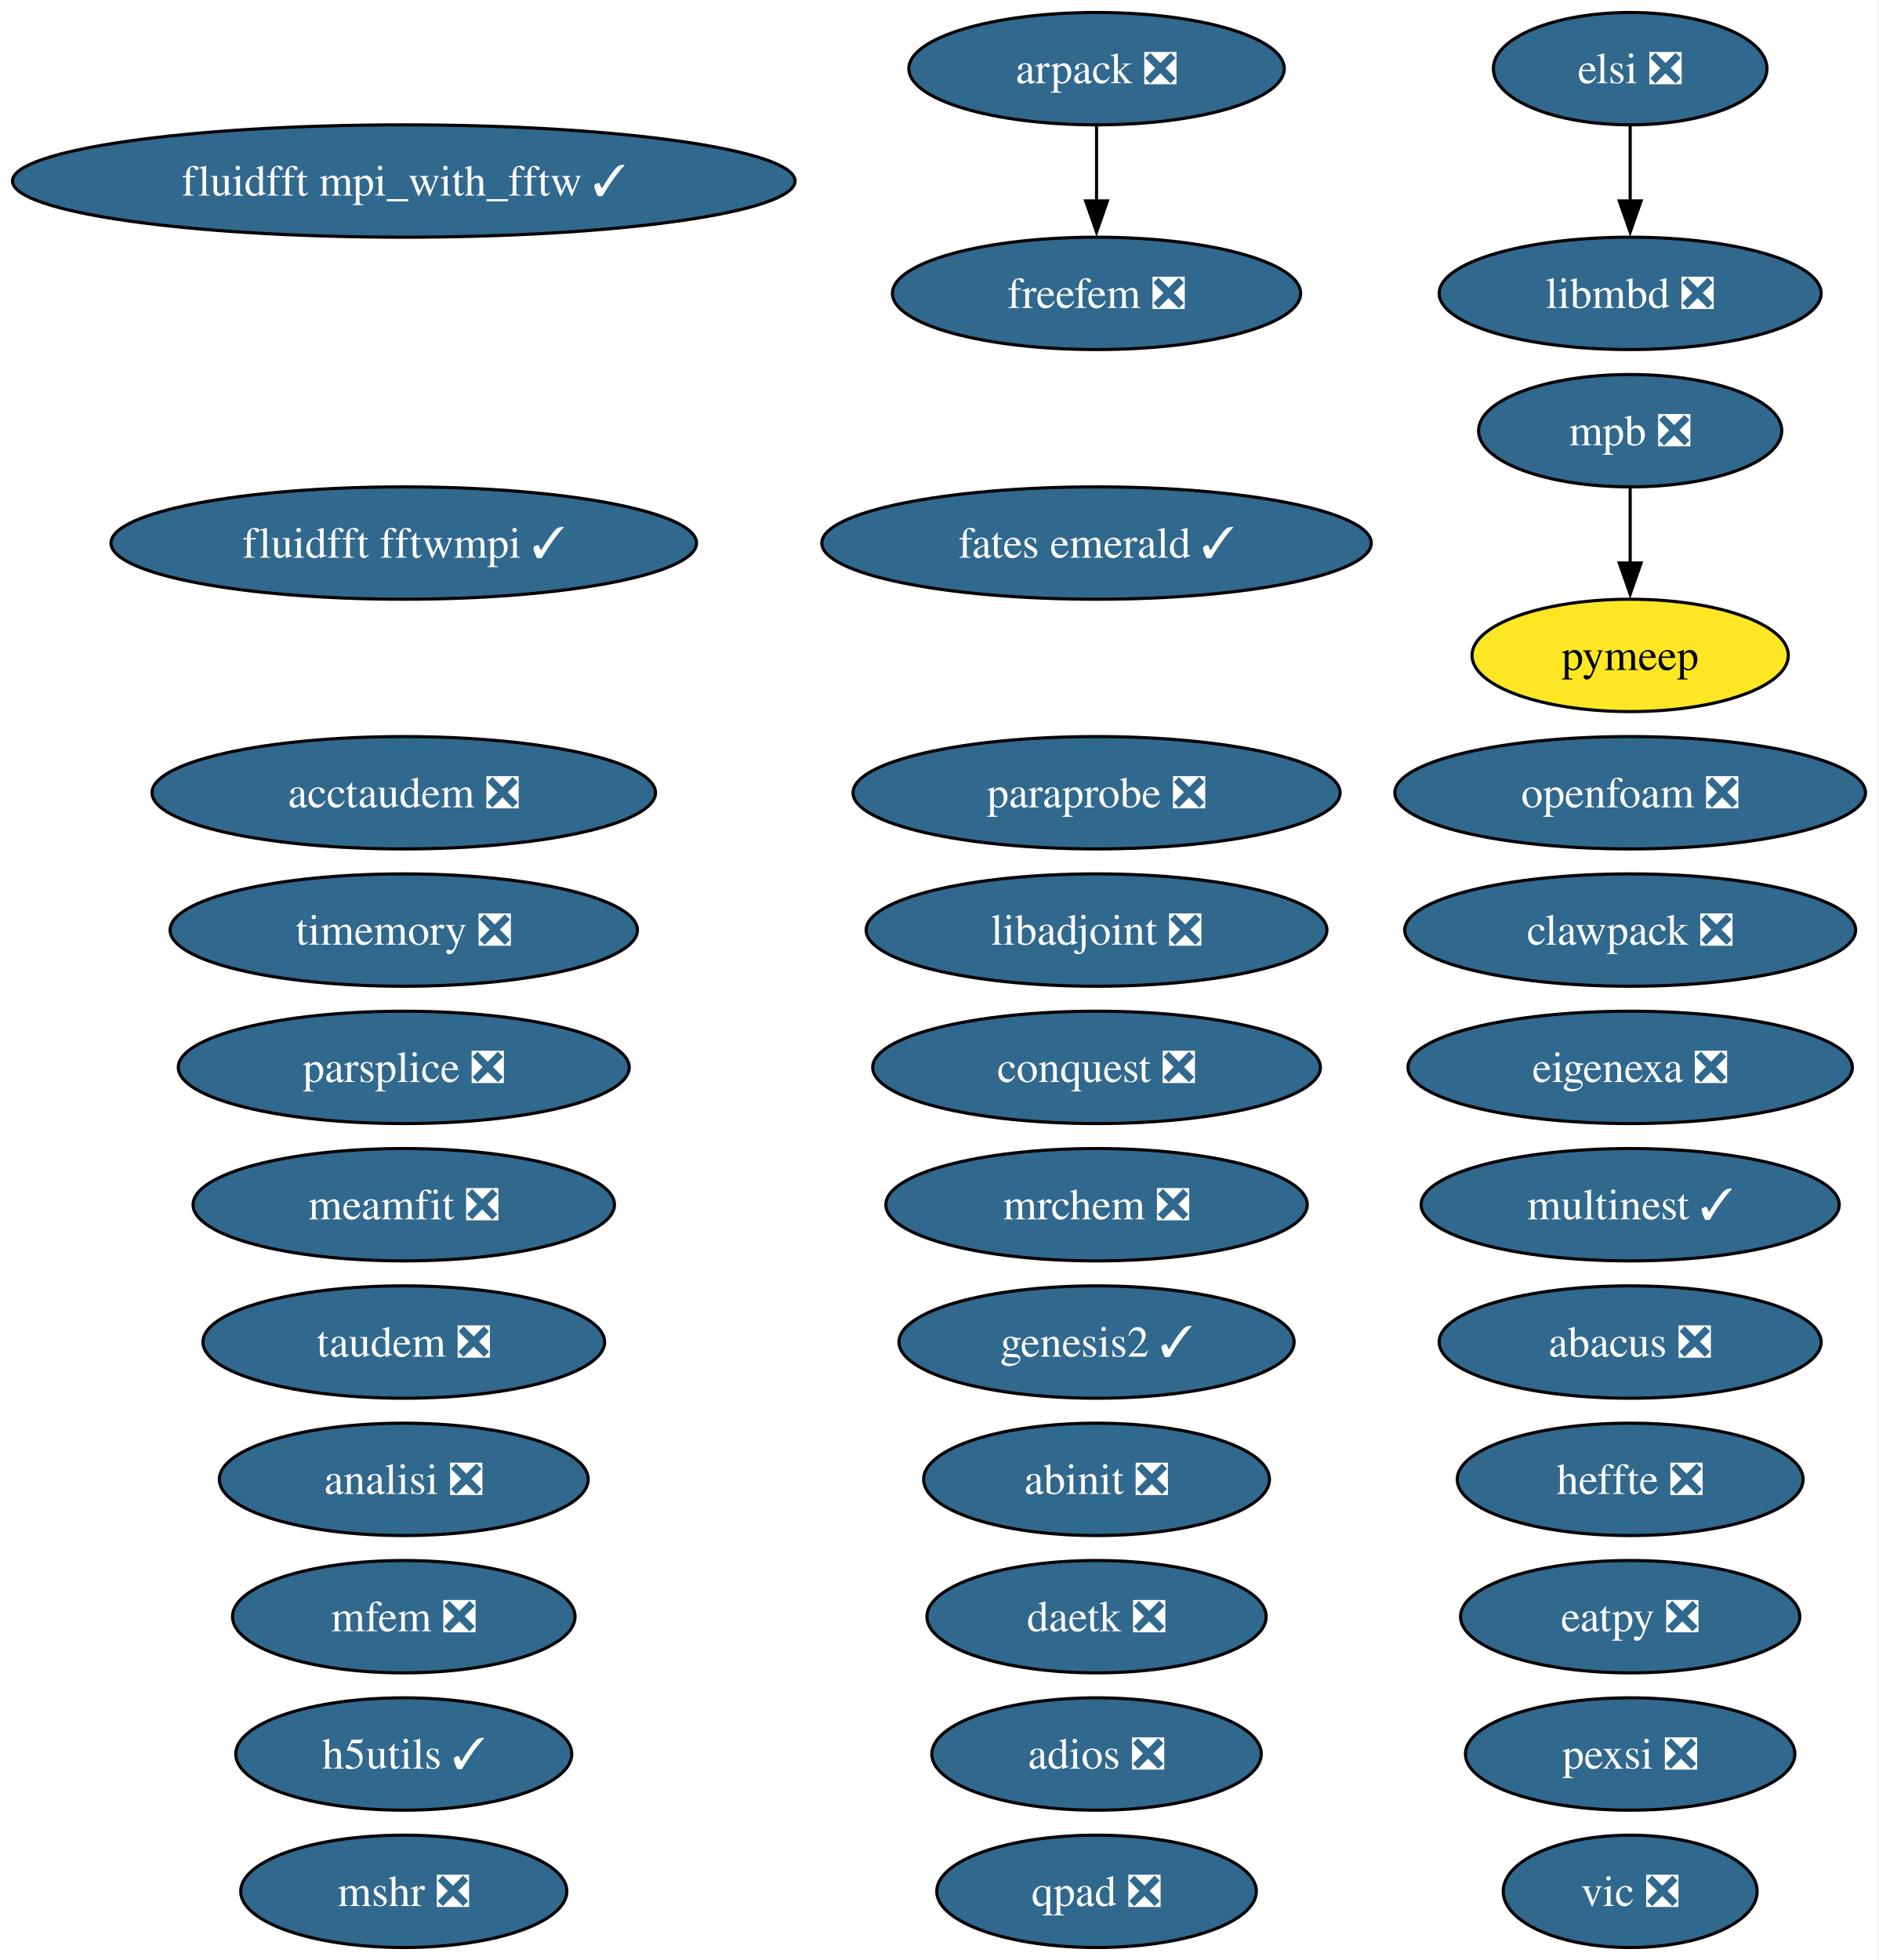
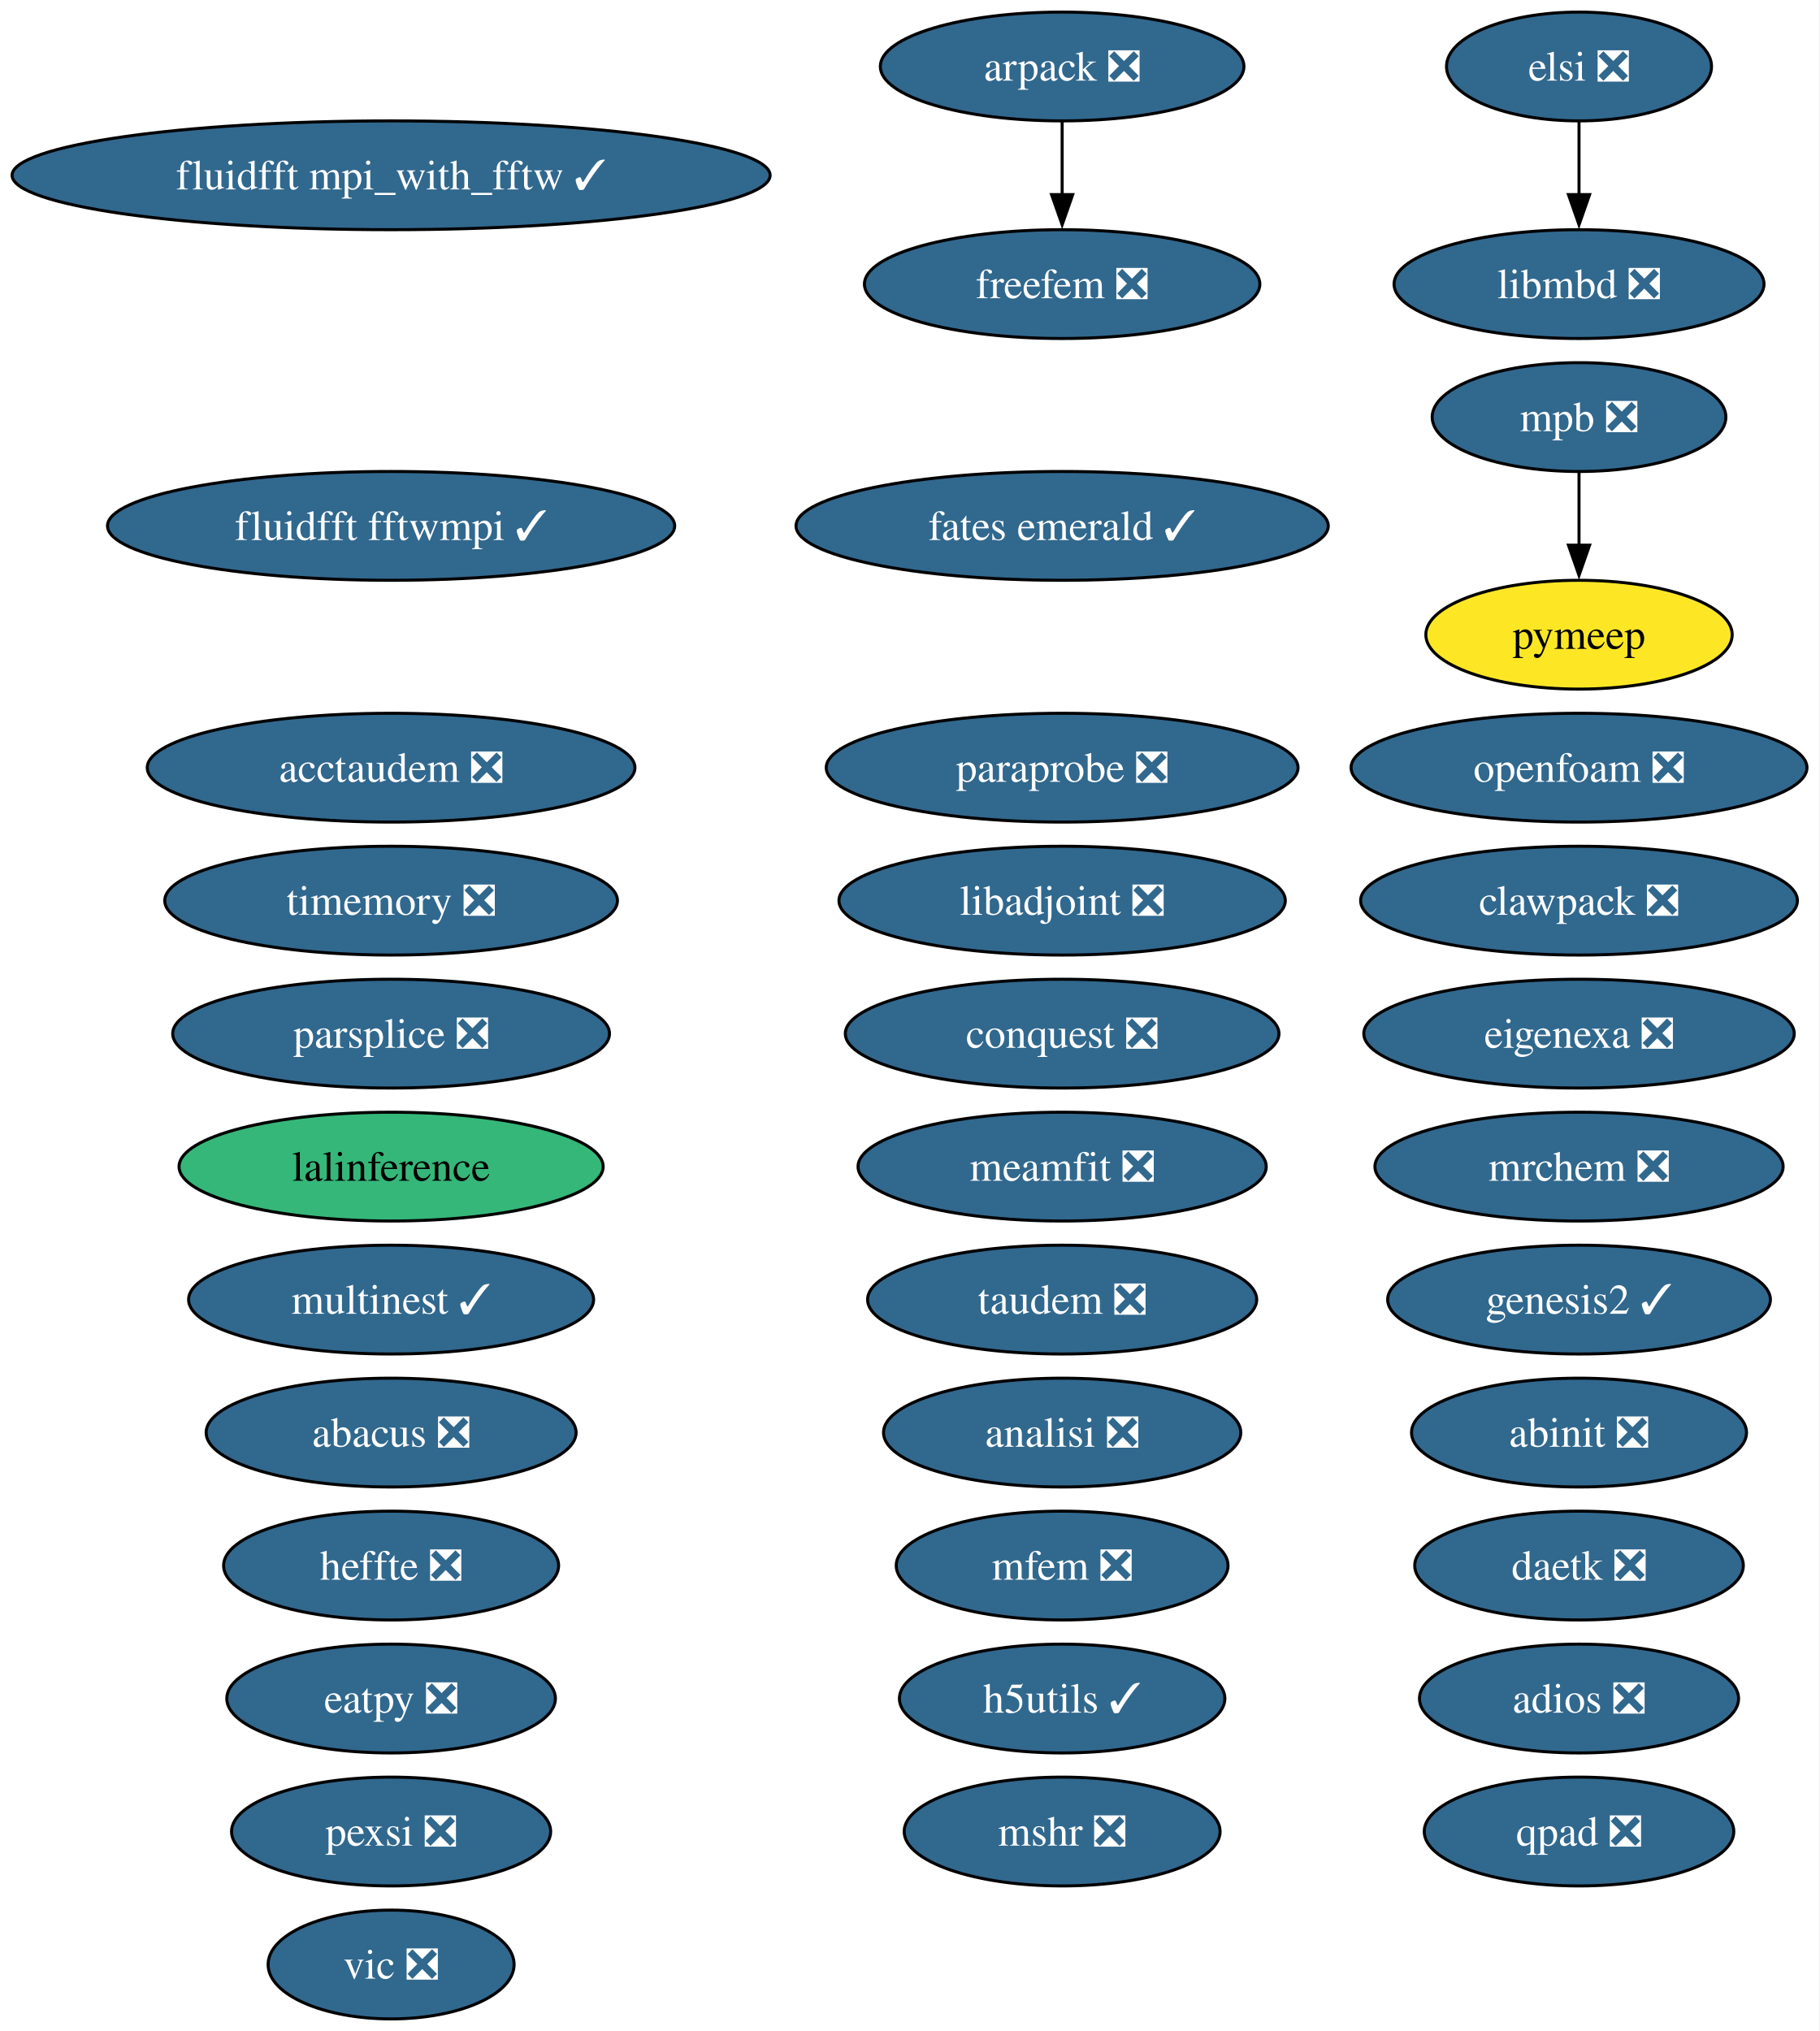
- <svg xmlns="http://www.w3.org/2000/svg" xmlns:xlink="http://www.w3.org/1999/xlink" width="602pt" height="628pt" viewBox="0.00 0.00 602.00 628.00">
-   <g id="graph0" class="graph" transform="scale(1 1) rotate(0) translate(4 624)">
-     <polygon fill="white" stroke="none" points="-4,4 -4,-624 597.8,-624 597.8,4 -4,4" />
+ <svg xmlns="http://www.w3.org/2000/svg" xmlns:xlink="http://www.w3.org/1999/xlink" width="602pt" height="672pt" viewBox="0.00 0.00 602.00 672.00">
+   <g id="graph0" class="graph" transform="scale(1 1) rotate(0) translate(4 668)">
+     <polygon fill="white" stroke="none" points="-4,4 -4,-668 597.8,-668 597.8,4 -4,4" />
    <g id="node1" class="node">
      <g id="a_node1">
        <a xlink:href="https://github.com/conda-forge/abacus-feedstock/pull/82" xlink:title="abacus ❎">
-           <ellipse fill="#31688e" stroke="black" cx="518.39" cy="-194" rx="61.2" ry="18" />
-           <text xml:space="preserve" text-anchor="middle" x="518.39" y="-189.32" font-family="Times,serif" font-size="14.00" fill="white">abacus ❎</text>
+           <ellipse fill="#31688e" stroke="black" cx="125.39" cy="-194" rx="61.2" ry="18" />
+           <text xml:space="preserve" text-anchor="middle" x="125.39" y="-189.32" font-family="Times,serif" font-size="14.00" fill="white">abacus ❎</text>
        </a>
      </g>
    </g>
    <g id="node2" class="node">
      <g id="a_node2">
        <a xlink:href="https://github.com/conda-forge/abinit-feedstock/pull/83" xlink:title="abinit ❎">
-           <ellipse fill="#31688e" stroke="black" cx="347.39" cy="-150" rx="55.42" ry="18" />
-           <text xml:space="preserve" text-anchor="middle" x="347.39" y="-145.32" font-family="Times,serif" font-size="14.00" fill="white">abinit ❎</text>
+           <ellipse fill="#31688e" stroke="black" cx="518.39" cy="-194" rx="55.42" ry="18" />
+           <text xml:space="preserve" text-anchor="middle" x="518.39" y="-189.32" font-family="Times,serif" font-size="14.00" fill="white">abinit ❎</text>
        </a>
      </g>
    </g>
    <g id="node3" class="node">
      <g id="a_node3">
        <a xlink:href="https://github.com/conda-forge/acctaudem-feedstock/pull/19" xlink:title="acctaudem ❎">
-           <ellipse fill="#31688e" stroke="black" cx="125.39" cy="-370" rx="80.67" ry="18" />
-           <text xml:space="preserve" text-anchor="middle" x="125.39" y="-365.32" font-family="Times,serif" font-size="14.00" fill="white">acctaudem ❎</text>
+           <ellipse fill="#31688e" stroke="black" cx="125.39" cy="-414" rx="80.67" ry="18" />
+           <text xml:space="preserve" text-anchor="middle" x="125.39" y="-409.32" font-family="Times,serif" font-size="14.00" fill="white">acctaudem ❎</text>
        </a>
      </g>
    </g>
    <g id="node4" class="node">
      <g id="a_node4">
        <a xlink:href="https://github.com/conda-forge/adios-feedstock/pull/40" xlink:title="adios ❎">
-           <ellipse fill="#31688e" stroke="black" cx="347.39" cy="-62" rx="52.79" ry="18" />
-           <text xml:space="preserve" text-anchor="middle" x="347.39" y="-57.33" font-family="Times,serif" font-size="14.00" fill="white">adios ❎</text>
+           <ellipse fill="#31688e" stroke="black" cx="518.39" cy="-106" rx="52.79" ry="18" />
+           <text xml:space="preserve" text-anchor="middle" x="518.39" y="-101.33" font-family="Times,serif" font-size="14.00" fill="white">adios ❎</text>
        </a>
      </g>
    </g>
    <g id="node5" class="node">
      <g id="a_node5">
        <a xlink:href="https://github.com/conda-forge/analisi-feedstock/pull/39" xlink:title="analisi ❎">
-           <ellipse fill="#31688e" stroke="black" cx="125.39" cy="-150" rx="59.1" ry="18" />
-           <text xml:space="preserve" text-anchor="middle" x="125.39" y="-145.32" font-family="Times,serif" font-size="14.00" fill="white">analisi ❎</text>
+           <ellipse fill="#31688e" stroke="black" cx="347.39" cy="-194" rx="59.1" ry="18" />
+           <text xml:space="preserve" text-anchor="middle" x="347.39" y="-189.32" font-family="Times,serif" font-size="14.00" fill="white">analisi ❎</text>
        </a>
      </g>
    </g>
    <g id="node6" class="node">
      <g id="a_node6">
        <a xlink:href="https://github.com/conda-forge/arpack-feedstock/pull/56" xlink:title="arpack ❎">
-           <ellipse fill="#31688e" stroke="black" cx="347.39" cy="-602" rx="60.15" ry="18" />
-           <text xml:space="preserve" text-anchor="middle" x="347.39" y="-597.33" font-family="Times,serif" font-size="14.00" fill="white">arpack ❎</text>
+           <ellipse fill="#31688e" stroke="black" cx="347.39" cy="-646" rx="60.15" ry="18" />
+           <text xml:space="preserve" text-anchor="middle" x="347.39" y="-641.33" font-family="Times,serif" font-size="14.00" fill="white">arpack ❎</text>
        </a>
      </g>
    </g>
    <g id="node16" class="node">
      <g id="a_node16">
        <a xlink:href="https://github.com/conda-forge/freefem-feedstock/pull/57" xlink:title="freefem ❎">
-           <ellipse fill="#31688e" stroke="black" cx="347.39" cy="-530" rx="65.41" ry="18" />
-           <text xml:space="preserve" text-anchor="middle" x="347.39" y="-525.33" font-family="Times,serif" font-size="14.00" fill="white">freefem ❎</text>
+           <ellipse fill="#31688e" stroke="black" cx="347.39" cy="-574" rx="65.41" ry="18" />
+           <text xml:space="preserve" text-anchor="middle" x="347.39" y="-569.33" font-family="Times,serif" font-size="14.00" fill="white">freefem ❎</text>
        </a>
      </g>
    </g>
    <g id="edge1" class="edge">
-       <path fill="none" stroke="black" d="M347.39,-583.7C347.39,-576.41 347.39,-567.73 347.39,-559.54" />
-       <polygon fill="black" stroke="black" points="350.89,-559.62 347.39,-549.62 343.89,-559.62 350.89,-559.62" />
+       <path fill="none" stroke="black" d="M347.39,-627.7C347.39,-620.41 347.39,-611.73 347.39,-603.54" />
+       <polygon fill="black" stroke="black" points="350.89,-603.62 347.39,-593.62 343.89,-603.62 350.89,-603.62" />
    </g>
    <g id="node7" class="node">
      <g id="a_node7">
        <a xlink:href="https://github.com/conda-forge/clawpack-feedstock/pull/28" xlink:title="clawpack ❎">
-           <ellipse fill="#31688e" stroke="black" cx="518.39" cy="-326" rx="72.25" ry="18" />
-           <text xml:space="preserve" text-anchor="middle" x="518.39" y="-321.32" font-family="Times,serif" font-size="14.00" fill="white">clawpack ❎</text>
+           <ellipse fill="#31688e" stroke="black" cx="518.39" cy="-370" rx="72.25" ry="18" />
+           <text xml:space="preserve" text-anchor="middle" x="518.39" y="-365.32" font-family="Times,serif" font-size="14.00" fill="white">clawpack ❎</text>
        </a>
      </g>
    </g>
    <g id="node8" class="node">
      <g id="a_node8">
        <a xlink:href="https://github.com/conda-forge/conquest-feedstock/pull/7" xlink:title="conquest ❎">
-           <ellipse fill="#31688e" stroke="black" cx="347.39" cy="-282" rx="71.73" ry="18" />
-           <text xml:space="preserve" text-anchor="middle" x="347.39" y="-277.32" font-family="Times,serif" font-size="14.00" fill="white">conquest ❎</text>
+           <ellipse fill="#31688e" stroke="black" cx="347.39" cy="-326" rx="71.73" ry="18" />
+           <text xml:space="preserve" text-anchor="middle" x="347.39" y="-321.32" font-family="Times,serif" font-size="14.00" fill="white">conquest ❎</text>
        </a>
      </g>
    </g>
    <g id="node9" class="node">
      <g id="a_node9">
        <a xlink:href="https://github.com/conda-forge/daetk-feedstock/pull/22" xlink:title="daetk ❎">
-           <ellipse fill="#31688e" stroke="black" cx="347.39" cy="-106" rx="54.36" ry="18" />
-           <text xml:space="preserve" text-anchor="middle" x="347.39" y="-101.33" font-family="Times,serif" font-size="14.00" fill="white">daetk ❎</text>
+           <ellipse fill="#31688e" stroke="black" cx="518.39" cy="-150" rx="54.36" ry="18" />
+           <text xml:space="preserve" text-anchor="middle" x="518.39" y="-145.32" font-family="Times,serif" font-size="14.00" fill="white">daetk ❎</text>
        </a>
      </g>
    </g>
    <g id="node10" class="node">
      <g id="a_node10">
        <a xlink:href="https://github.com/conda-forge/eatpy-feedstock/pull/10" xlink:title="eatpy ❎">
-           <ellipse fill="#31688e" stroke="black" cx="518.39" cy="-106" rx="54.36" ry="18" />
-           <text xml:space="preserve" text-anchor="middle" x="518.39" y="-101.33" font-family="Times,serif" font-size="14.00" fill="white">eatpy ❎</text>
+           <ellipse fill="#31688e" stroke="black" cx="125.39" cy="-106" rx="54.36" ry="18" />
+           <text xml:space="preserve" text-anchor="middle" x="125.39" y="-101.33" font-family="Times,serif" font-size="14.00" fill="white">eatpy ❎</text>
        </a>
      </g>
    </g>
    <g id="node11" class="node">
      <g id="a_node11">
        <a xlink:href="https://github.com/conda-forge/eigenexa-feedstock/pull/4" xlink:title="eigenexa ❎">
-           <ellipse fill="#31688e" stroke="black" cx="518.39" cy="-282" rx="71.2" ry="18" />
-           <text xml:space="preserve" text-anchor="middle" x="518.39" y="-277.32" font-family="Times,serif" font-size="14.00" fill="white">eigenexa ❎</text>
+           <ellipse fill="#31688e" stroke="black" cx="518.39" cy="-326" rx="71.2" ry="18" />
+           <text xml:space="preserve" text-anchor="middle" x="518.39" y="-321.32" font-family="Times,serif" font-size="14.00" fill="white">eigenexa ❎</text>
        </a>
      </g>
    </g>
    <g id="node12" class="node">
      <g id="a_node12">
        <a xlink:href="https://github.com/conda-forge/elsi-feedstock/pull/24" xlink:title="elsi ❎">
-           <ellipse fill="#31688e" stroke="black" cx="518.39" cy="-602" rx="43.84" ry="18" />
-           <text xml:space="preserve" text-anchor="middle" x="518.39" y="-597.33" font-family="Times,serif" font-size="14.00" fill="white">elsi ❎</text>
-         </a>
-       </g>
-     </g>
-     <g id="node21" class="node">
-       <g id="a_node21">
+           <ellipse fill="#31688e" stroke="black" cx="518.39" cy="-646" rx="43.84" ry="18" />
+           <text xml:space="preserve" text-anchor="middle" x="518.39" y="-641.33" font-family="Times,serif" font-size="14.00" fill="white">elsi ❎</text>
+         </a>
+       </g>
+     </g>
+     <g id="node22" class="node">
+       <g id="a_node22">
        <a xlink:href="https://github.com/conda-forge/libmbd-feedstock/pull/42" xlink:title="libmbd ❎">
-           <ellipse fill="#31688e" stroke="black" cx="518.39" cy="-530" rx="61.2" ry="18" />
-           <text xml:space="preserve" text-anchor="middle" x="518.39" y="-525.33" font-family="Times,serif" font-size="14.00" fill="white">libmbd ❎</text>
+           <ellipse fill="#31688e" stroke="black" cx="518.39" cy="-574" rx="61.2" ry="18" />
+           <text xml:space="preserve" text-anchor="middle" x="518.39" y="-569.33" font-family="Times,serif" font-size="14.00" fill="white">libmbd ❎</text>
        </a>
      </g>
    </g>
    <g id="edge2" class="edge">
-       <path fill="none" stroke="black" d="M518.39,-583.7C518.39,-576.41 518.39,-567.73 518.39,-559.54" />
-       <polygon fill="black" stroke="black" points="521.89,-559.62 518.39,-549.62 514.89,-559.62 521.89,-559.62" />
+       <path fill="none" stroke="black" d="M518.39,-627.7C518.39,-620.41 518.39,-611.73 518.39,-603.54" />
+       <polygon fill="black" stroke="black" points="521.89,-603.62 518.39,-593.62 514.89,-603.62 521.89,-603.62" />
    </g>
    <g id="node13" class="node">
      <g id="a_node13">
        <a xlink:href="https://github.com/conda-forge/fates-emerald-feedstock/pull/25" xlink:title="fates emerald ✓">
-           <ellipse fill="#31688e" stroke="black" cx="347.39" cy="-450" rx="88.04" ry="18" />
-           <text xml:space="preserve" text-anchor="middle" x="347.39" y="-445.32" font-family="Times,serif" font-size="14.00" fill="white">fates emerald ✓</text>
+           <ellipse fill="#31688e" stroke="black" cx="347.39" cy="-494" rx="88.04" ry="18" />
+           <text xml:space="preserve" text-anchor="middle" x="347.39" y="-489.32" font-family="Times,serif" font-size="14.00" fill="white">fates emerald ✓</text>
        </a>
      </g>
    </g>
    <g id="node14" class="node">
      <g id="a_node14">
        <a xlink:href="https://github.com/conda-forge/fluidfft-fftwmpi-feedstock/pull/10" xlink:title="fluidfft fftwmpi ✓">
-           <ellipse fill="#31688e" stroke="black" cx="125.39" cy="-450" rx="93.82" ry="18" />
-           <text xml:space="preserve" text-anchor="middle" x="125.39" y="-445.32" font-family="Times,serif" font-size="14.00" fill="white">fluidfft fftwmpi ✓</text>
+           <ellipse fill="#31688e" stroke="black" cx="125.39" cy="-494" rx="93.82" ry="18" />
+           <text xml:space="preserve" text-anchor="middle" x="125.39" y="-489.32" font-family="Times,serif" font-size="14.00" fill="white">fluidfft fftwmpi ✓</text>
        </a>
      </g>
    </g>
    <g id="node15" class="node">
      <g id="a_node15">
        <a xlink:href="https://github.com/conda-forge/fluidfft-mpi_with_fftw-feedstock/pull/8" xlink:title="fluidfft mpi_with_fftw ✓">
-           <ellipse fill="#31688e" stroke="black" cx="125.39" cy="-566" rx="125.39" ry="18" />
-           <text xml:space="preserve" text-anchor="middle" x="125.39" y="-561.33" font-family="Times,serif" font-size="14.00" fill="white">fluidfft mpi_with_fftw ✓</text>
+           <ellipse fill="#31688e" stroke="black" cx="125.39" cy="-610" rx="125.39" ry="18" />
+           <text xml:space="preserve" text-anchor="middle" x="125.39" y="-605.33" font-family="Times,serif" font-size="14.00" fill="white">fluidfft mpi_with_fftw ✓</text>
        </a>
      </g>
    </g>
    <g id="node17" class="node">
      <g id="a_node17">
        <a xlink:href="https://github.com/conda-forge/genesis2-feedstock/pull/14" xlink:title="genesis2 ✓">
-           <ellipse fill="#31688e" stroke="black" cx="347.39" cy="-194" rx="63.31" ry="18" />
-           <text xml:space="preserve" text-anchor="middle" x="347.39" y="-189.32" font-family="Times,serif" font-size="14.00" fill="white">genesis2 ✓</text>
+           <ellipse fill="#31688e" stroke="black" cx="518.39" cy="-238" rx="63.31" ry="18" />
+           <text xml:space="preserve" text-anchor="middle" x="518.39" y="-233.32" font-family="Times,serif" font-size="14.00" fill="white">genesis2 ✓</text>
        </a>
      </g>
    </g>
    <g id="node18" class="node">
      <g id="a_node18">
        <a xlink:href="https://github.com/conda-forge/h5utils-feedstock/pull/43" xlink:title="h5utils ✓">
-           <ellipse fill="#31688e" stroke="black" cx="125.39" cy="-62" rx="53.84" ry="18" />
-           <text xml:space="preserve" text-anchor="middle" x="125.39" y="-57.33" font-family="Times,serif" font-size="14.00" fill="white">h5utils ✓</text>
+           <ellipse fill="#31688e" stroke="black" cx="347.39" cy="-106" rx="53.84" ry="18" />
+           <text xml:space="preserve" text-anchor="middle" x="347.39" y="-101.33" font-family="Times,serif" font-size="14.00" fill="white">h5utils ✓</text>
        </a>
      </g>
    </g>
    <g id="node19" class="node">
      <g id="a_node19">
        <a xlink:href="https://github.com/conda-forge/heffte-feedstock/pull/11" xlink:title="heffte ❎">
-           <ellipse fill="#31688e" stroke="black" cx="518.39" cy="-150" rx="55.42" ry="18" />
-           <text xml:space="preserve" text-anchor="middle" x="518.39" y="-145.32" font-family="Times,serif" font-size="14.00" fill="white">heffte ❎</text>
+           <ellipse fill="#31688e" stroke="black" cx="125.39" cy="-150" rx="55.42" ry="18" />
+           <text xml:space="preserve" text-anchor="middle" x="125.39" y="-145.32" font-family="Times,serif" font-size="14.00" fill="white">heffte ❎</text>
        </a>
      </g>
    </g>
    <g id="node20" class="node">
      <g id="a_node20">
+         <a xlink:href="https://github.com/conda-forge/lalinference-feedstock" xlink:title="lalinference">
+           <ellipse fill="#35b779" stroke="black" cx="125.39" cy="-282" rx="70.15" ry="18" />
+           <text xml:space="preserve" text-anchor="middle" x="125.39" y="-277.32" font-family="Times,serif" font-size="14.00">lalinference</text>
+         </a>
+       </g>
+     </g>
+     <g id="node21" class="node">
+       <g id="a_node21">
        <a xlink:href="https://github.com/conda-forge/libadjoint-feedstock/pull/47" xlink:title="libadjoint ❎">
-           <ellipse fill="#31688e" stroke="black" cx="347.39" cy="-326" rx="73.83" ry="18" />
-           <text xml:space="preserve" text-anchor="middle" x="347.39" y="-321.32" font-family="Times,serif" font-size="14.00" fill="white">libadjoint ❎</text>
-         </a>
-       </g>
-     </g>
-     <g id="node22" class="node">
-       <g id="a_node22">
-         <a xlink:href="https://github.com/conda-forge/meamfit-feedstock/pull/1" xlink:title="meamfit ❎">
-           <ellipse fill="#31688e" stroke="black" cx="125.39" cy="-238" rx="67.52" ry="18" />
-           <text xml:space="preserve" text-anchor="middle" x="125.39" y="-233.32" font-family="Times,serif" font-size="14.00" fill="white">meamfit ❎</text>
+           <ellipse fill="#31688e" stroke="black" cx="347.39" cy="-370" rx="73.83" ry="18" />
+           <text xml:space="preserve" text-anchor="middle" x="347.39" y="-365.32" font-family="Times,serif" font-size="14.00" fill="white">libadjoint ❎</text>
        </a>
      </g>
    </g>
    <g id="node23" class="node">
      <g id="a_node23">
-         <a xlink:href="https://github.com/conda-forge/mfem-feedstock/pull/18" xlink:title="mfem ❎">
-           <ellipse fill="#31688e" stroke="black" cx="125.39" cy="-106" rx="54.89" ry="18" />
-           <text xml:space="preserve" text-anchor="middle" x="125.39" y="-101.33" font-family="Times,serif" font-size="14.00" fill="white">mfem ❎</text>
+         <a xlink:href="https://github.com/conda-forge/meamfit-feedstock/pull/1" xlink:title="meamfit ❎">
+           <ellipse fill="#31688e" stroke="black" cx="347.39" cy="-282" rx="67.52" ry="18" />
+           <text xml:space="preserve" text-anchor="middle" x="347.39" y="-277.32" font-family="Times,serif" font-size="14.00" fill="white">meamfit ❎</text>
        </a>
      </g>
    </g>
    <g id="node24" class="node">
      <g id="a_node24">
+         <a xlink:href="https://github.com/conda-forge/mfem-feedstock/pull/18" xlink:title="mfem ❎">
+           <ellipse fill="#31688e" stroke="black" cx="347.39" cy="-150" rx="54.89" ry="18" />
+           <text xml:space="preserve" text-anchor="middle" x="347.39" y="-145.32" font-family="Times,serif" font-size="14.00" fill="white">mfem ❎</text>
+         </a>
+       </g>
+     </g>
+     <g id="node25" class="node">
+       <g id="a_node25">
        <a xlink:href="https://github.com/conda-forge/mpb-feedstock/pull/52" xlink:title="mpb ❎">
-           <ellipse fill="#31688e" stroke="black" cx="518.39" cy="-486" rx="48.58" ry="18" />
-           <text xml:space="preserve" text-anchor="middle" x="518.39" y="-481.32" font-family="Times,serif" font-size="14.00" fill="white">mpb ❎</text>
+           <ellipse fill="#31688e" stroke="black" cx="518.39" cy="-530" rx="48.58" ry="18" />
+           <text xml:space="preserve" text-anchor="middle" x="518.39" y="-525.33" font-family="Times,serif" font-size="14.00" fill="white">mpb ❎</text>
+         </a>
+       </g>
+     </g>
+     <g id="node33" class="node">
+       <g id="a_node33">
+         <a xlink:href="https://github.com/conda-forge/pymeep-feedstock" xlink:title="pymeep">
+           <ellipse fill="#fde725" stroke="black" cx="518.39" cy="-458" rx="50.68" ry="18" />
+           <text xml:space="preserve" text-anchor="middle" x="518.39" y="-453.32" font-family="Times,serif" font-size="14.00">pymeep</text>
+         </a>
+       </g>
+     </g>
+     <g id="edge3" class="edge">
+       <path fill="none" stroke="black" d="M518.39,-511.7C518.39,-504.41 518.39,-495.73 518.39,-487.54" />
+       <polygon fill="black" stroke="black" points="521.89,-487.62 518.39,-477.62 514.89,-487.62 521.89,-487.62" />
+     </g>
+     <g id="node26" class="node">
+       <g id="a_node26">
+         <a xlink:href="https://github.com/conda-forge/mrchem-feedstock/pull/30" xlink:title="mrchem ❎">
+           <ellipse fill="#31688e" stroke="black" cx="518.39" cy="-282" rx="67.52" ry="18" />
+           <text xml:space="preserve" text-anchor="middle" x="518.39" y="-277.32" font-family="Times,serif" font-size="14.00" fill="white">mrchem ❎</text>
+         </a>
+       </g>
+     </g>
+     <g id="node27" class="node">
+       <g id="a_node27">
+         <a xlink:href="https://github.com/conda-forge/mshr-feedstock/pull/42" xlink:title="mshr ❎">
+           <ellipse fill="#31688e" stroke="black" cx="347.39" cy="-62" rx="52.26" ry="18" />
+           <text xml:space="preserve" text-anchor="middle" x="347.39" y="-57.33" font-family="Times,serif" font-size="14.00" fill="white">mshr ❎</text>
+         </a>
+       </g>
+     </g>
+     <g id="node28" class="node">
+       <g id="a_node28">
+         <a xlink:href="https://github.com/conda-forge/multinest-feedstock/pull/17" xlink:title="multinest ✓">
+           <ellipse fill="#31688e" stroke="black" cx="125.39" cy="-238" rx="66.99" ry="18" />
+           <text xml:space="preserve" text-anchor="middle" x="125.39" y="-233.32" font-family="Times,serif" font-size="14.00" fill="white">multinest ✓</text>
+         </a>
+       </g>
+     </g>
+     <g id="node29" class="node">
+       <g id="a_node29">
+         <a xlink:href="https://github.com/conda-forge/openfoam-feedstock/pull/6" xlink:title="openfoam ❎">
+           <ellipse fill="#31688e" stroke="black" cx="518.39" cy="-414" rx="75.41" ry="18" />
+           <text xml:space="preserve" text-anchor="middle" x="518.39" y="-409.32" font-family="Times,serif" font-size="14.00" fill="white">openfoam ❎</text>
+         </a>
+       </g>
+     </g>
+     <g id="node30" class="node">
+       <g id="a_node30">
+         <a xlink:href="https://github.com/conda-forge/paraprobe-feedstock/pull/25" xlink:title="paraprobe ❎">
+           <ellipse fill="#31688e" stroke="black" cx="347.39" cy="-414" rx="78.04" ry="18" />
+           <text xml:space="preserve" text-anchor="middle" x="347.39" y="-409.32" font-family="Times,serif" font-size="14.00" fill="white">paraprobe ❎</text>
+         </a>
+       </g>
+     </g>
+     <g id="node31" class="node">
+       <g id="a_node31">
+         <a xlink:href="https://github.com/conda-forge/parsplice-feedstock/pull/16" xlink:title="parsplice ❎">
+           <ellipse fill="#31688e" stroke="black" cx="125.39" cy="-326" rx="72.25" ry="18" />
+           <text xml:space="preserve" text-anchor="middle" x="125.39" y="-321.32" font-family="Times,serif" font-size="14.00" fill="white">parsplice ❎</text>
        </a>
      </g>
    </g>
    <g id="node32" class="node">
      <g id="a_node32">
-         <a xlink:href="https://github.com/conda-forge/pymeep-feedstock" xlink:title="pymeep">
-           <ellipse fill="#fde725" stroke="black" cx="518.39" cy="-414" rx="50.68" ry="18" />
-           <text xml:space="preserve" text-anchor="middle" x="518.39" y="-409.32" font-family="Times,serif" font-size="14.00">pymeep</text>
-         </a>
-       </g>
-     </g>
-     <g id="edge3" class="edge">
-       <path fill="none" stroke="black" d="M518.39,-467.7C518.39,-460.41 518.39,-451.73 518.39,-443.54" />
-       <polygon fill="black" stroke="black" points="521.89,-443.62 518.39,-433.62 514.89,-443.62 521.89,-443.62" />
-     </g>
-     <g id="node25" class="node">
-       <g id="a_node25">
-         <a xlink:href="https://github.com/conda-forge/mrchem-feedstock/pull/30" xlink:title="mrchem ❎">
-           <ellipse fill="#31688e" stroke="black" cx="347.39" cy="-238" rx="67.52" ry="18" />
-           <text xml:space="preserve" text-anchor="middle" x="347.39" y="-233.32" font-family="Times,serif" font-size="14.00" fill="white">mrchem ❎</text>
-         </a>
-       </g>
-     </g>
-     <g id="node26" class="node">
-       <g id="a_node26">
-         <a xlink:href="https://github.com/conda-forge/mshr-feedstock/pull/42" xlink:title="mshr ❎">
-           <ellipse fill="#31688e" stroke="black" cx="125.39" cy="-18" rx="52.26" ry="18" />
-           <text xml:space="preserve" text-anchor="middle" x="125.39" y="-13.32" font-family="Times,serif" font-size="14.00" fill="white">mshr ❎</text>
-         </a>
-       </g>
-     </g>
-     <g id="node27" class="node">
-       <g id="a_node27">
-         <a xlink:href="https://github.com/conda-forge/multinest-feedstock/pull/17" xlink:title="multinest ✓">
-           <ellipse fill="#31688e" stroke="black" cx="518.39" cy="-238" rx="66.99" ry="18" />
-           <text xml:space="preserve" text-anchor="middle" x="518.39" y="-233.32" font-family="Times,serif" font-size="14.00" fill="white">multinest ✓</text>
-         </a>
-       </g>
-     </g>
-     <g id="node28" class="node">
-       <g id="a_node28">
-         <a xlink:href="https://github.com/conda-forge/openfoam-feedstock/pull/6" xlink:title="openfoam ❎">
-           <ellipse fill="#31688e" stroke="black" cx="518.39" cy="-370" rx="75.41" ry="18" />
-           <text xml:space="preserve" text-anchor="middle" x="518.39" y="-365.32" font-family="Times,serif" font-size="14.00" fill="white">openfoam ❎</text>
-         </a>
-       </g>
-     </g>
-     <g id="node29" class="node">
-       <g id="a_node29">
-         <a xlink:href="https://github.com/conda-forge/paraprobe-feedstock/pull/25" xlink:title="paraprobe ❎">
-           <ellipse fill="#31688e" stroke="black" cx="347.39" cy="-370" rx="78.04" ry="18" />
-           <text xml:space="preserve" text-anchor="middle" x="347.39" y="-365.32" font-family="Times,serif" font-size="14.00" fill="white">paraprobe ❎</text>
-         </a>
-       </g>
-     </g>
-     <g id="node30" class="node">
-       <g id="a_node30">
-         <a xlink:href="https://github.com/conda-forge/parsplice-feedstock/pull/16" xlink:title="parsplice ❎">
-           <ellipse fill="#31688e" stroke="black" cx="125.39" cy="-282" rx="72.25" ry="18" />
-           <text xml:space="preserve" text-anchor="middle" x="125.39" y="-277.32" font-family="Times,serif" font-size="14.00" fill="white">parsplice ❎</text>
-         </a>
-       </g>
-     </g>
-     <g id="node31" class="node">
-       <g id="a_node31">
        <a xlink:href="https://github.com/conda-forge/pexsi-feedstock/pull/12" xlink:title="pexsi ❎">
-           <ellipse fill="#31688e" stroke="black" cx="518.39" cy="-62" rx="52.79" ry="18" />
-           <text xml:space="preserve" text-anchor="middle" x="518.39" y="-57.33" font-family="Times,serif" font-size="14.00" fill="white">pexsi ❎</text>
-         </a>
-       </g>
-     </g>
-     <g id="node33" class="node">
-       <g id="a_node33">
-         <a xlink:href="https://github.com/conda-forge/qpad-feedstock/pull/5" xlink:title="qpad ❎">
-           <ellipse fill="#31688e" stroke="black" cx="347.39" cy="-18" rx="51.21" ry="18" />
-           <text xml:space="preserve" text-anchor="middle" x="347.39" y="-13.32" font-family="Times,serif" font-size="14.00" fill="white">qpad ❎</text>
+           <ellipse fill="#31688e" stroke="black" cx="125.39" cy="-62" rx="52.79" ry="18" />
+           <text xml:space="preserve" text-anchor="middle" x="125.39" y="-57.33" font-family="Times,serif" font-size="14.00" fill="white">pexsi ❎</text>
        </a>
      </g>
    </g>
    <g id="node34" class="node">
      <g id="a_node34">
-         <a xlink:href="https://github.com/conda-forge/taudem-feedstock/pull/25" xlink:title="taudem ❎">
-           <ellipse fill="#31688e" stroke="black" cx="125.39" cy="-194" rx="64.36" ry="18" />
-           <text xml:space="preserve" text-anchor="middle" x="125.39" y="-189.32" font-family="Times,serif" font-size="14.00" fill="white">taudem ❎</text>
+         <a xlink:href="https://github.com/conda-forge/qpad-feedstock/pull/5" xlink:title="qpad ❎">
+           <ellipse fill="#31688e" stroke="black" cx="518.39" cy="-62" rx="51.21" ry="18" />
+           <text xml:space="preserve" text-anchor="middle" x="518.39" y="-57.33" font-family="Times,serif" font-size="14.00" fill="white">qpad ❎</text>
        </a>
      </g>
    </g>
    <g id="node35" class="node">
      <g id="a_node35">
-         <a xlink:href="https://github.com/conda-forge/timemory-feedstock/pull/25" xlink:title="timemory ❎">
-           <ellipse fill="#31688e" stroke="black" cx="125.39" cy="-326" rx="74.88" ry="18" />
-           <text xml:space="preserve" text-anchor="middle" x="125.39" y="-321.32" font-family="Times,serif" font-size="14.00" fill="white">timemory ❎</text>
+         <a xlink:href="https://github.com/conda-forge/taudem-feedstock/pull/25" xlink:title="taudem ❎">
+           <ellipse fill="#31688e" stroke="black" cx="347.39" cy="-238" rx="64.36" ry="18" />
+           <text xml:space="preserve" text-anchor="middle" x="347.39" y="-233.32" font-family="Times,serif" font-size="14.00" fill="white">taudem ❎</text>
        </a>
      </g>
    </g>
    <g id="node36" class="node">
      <g id="a_node36">
+         <a xlink:href="https://github.com/conda-forge/timemory-feedstock/pull/25" xlink:title="timemory ❎">
+           <ellipse fill="#31688e" stroke="black" cx="125.39" cy="-370" rx="74.88" ry="18" />
+           <text xml:space="preserve" text-anchor="middle" x="125.39" y="-365.32" font-family="Times,serif" font-size="14.00" fill="white">timemory ❎</text>
+         </a>
+       </g>
+     </g>
+     <g id="node37" class="node">
+       <g id="a_node37">
        <a xlink:href="https://github.com/conda-forge/vic-feedstock/pull/27" xlink:title="vic ❎">
-           <ellipse fill="#31688e" stroke="black" cx="518.39" cy="-18" rx="40.69" ry="18" />
-           <text xml:space="preserve" text-anchor="middle" x="518.39" y="-13.32" font-family="Times,serif" font-size="14.00" fill="white">vic ❎</text>
+           <ellipse fill="#31688e" stroke="black" cx="125.39" cy="-18" rx="40.69" ry="18" />
+           <text xml:space="preserve" text-anchor="middle" x="125.39" y="-13.32" font-family="Times,serif" font-size="14.00" fill="white">vic ❎</text>
        </a>
      </g>
    </g>
  </g>
</svg>
